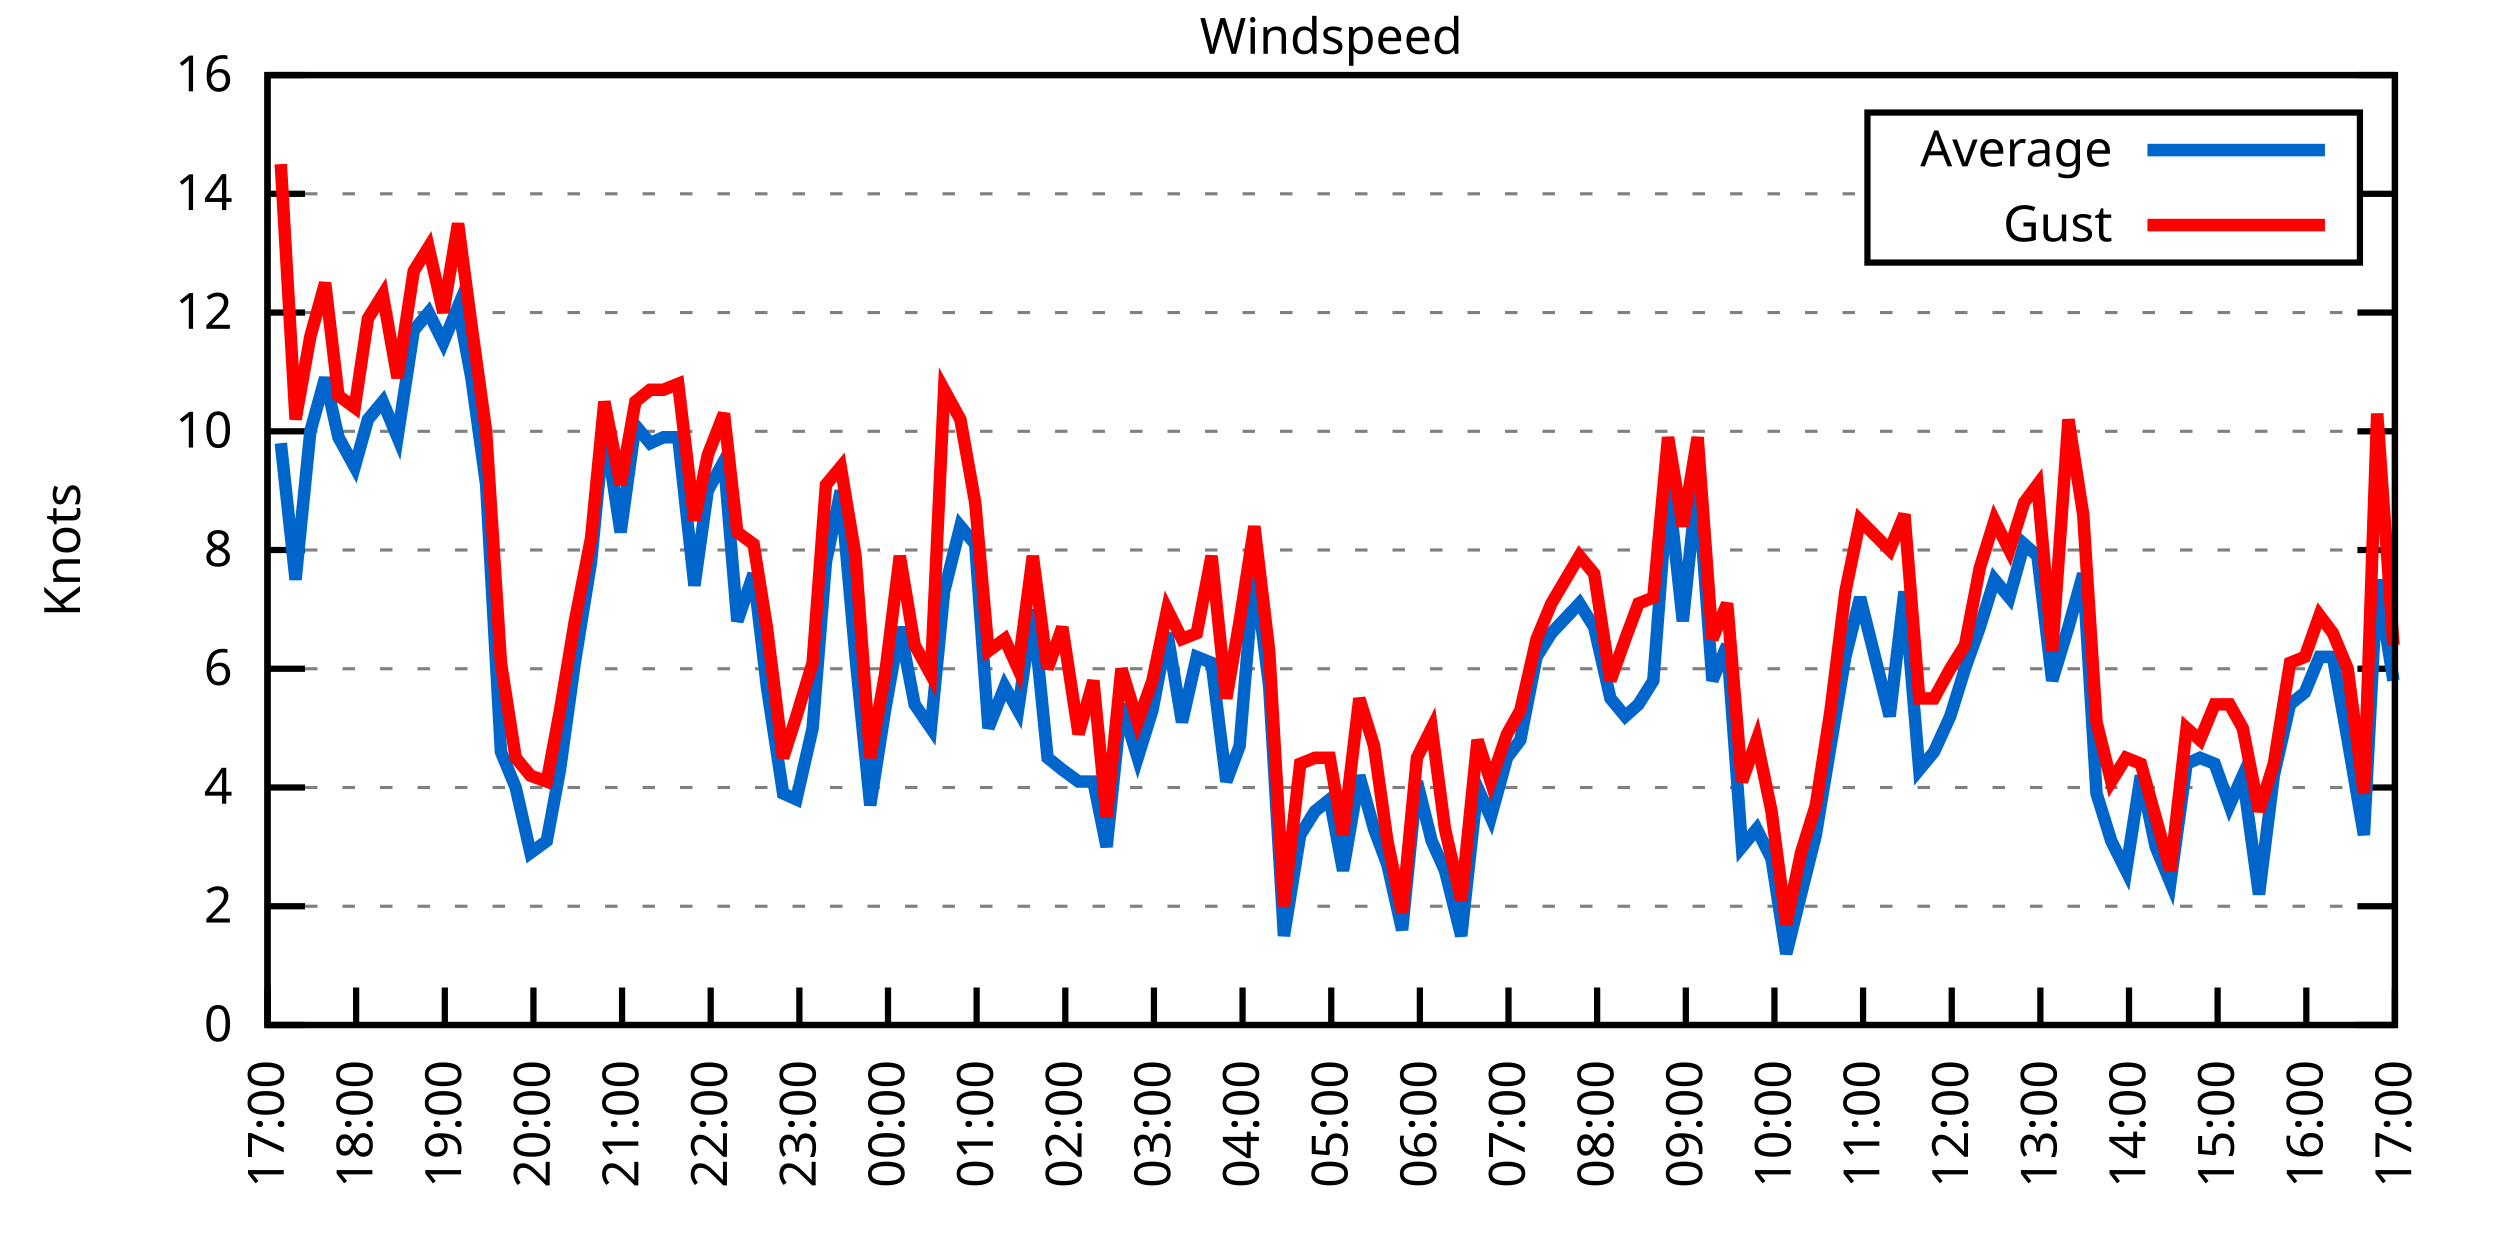
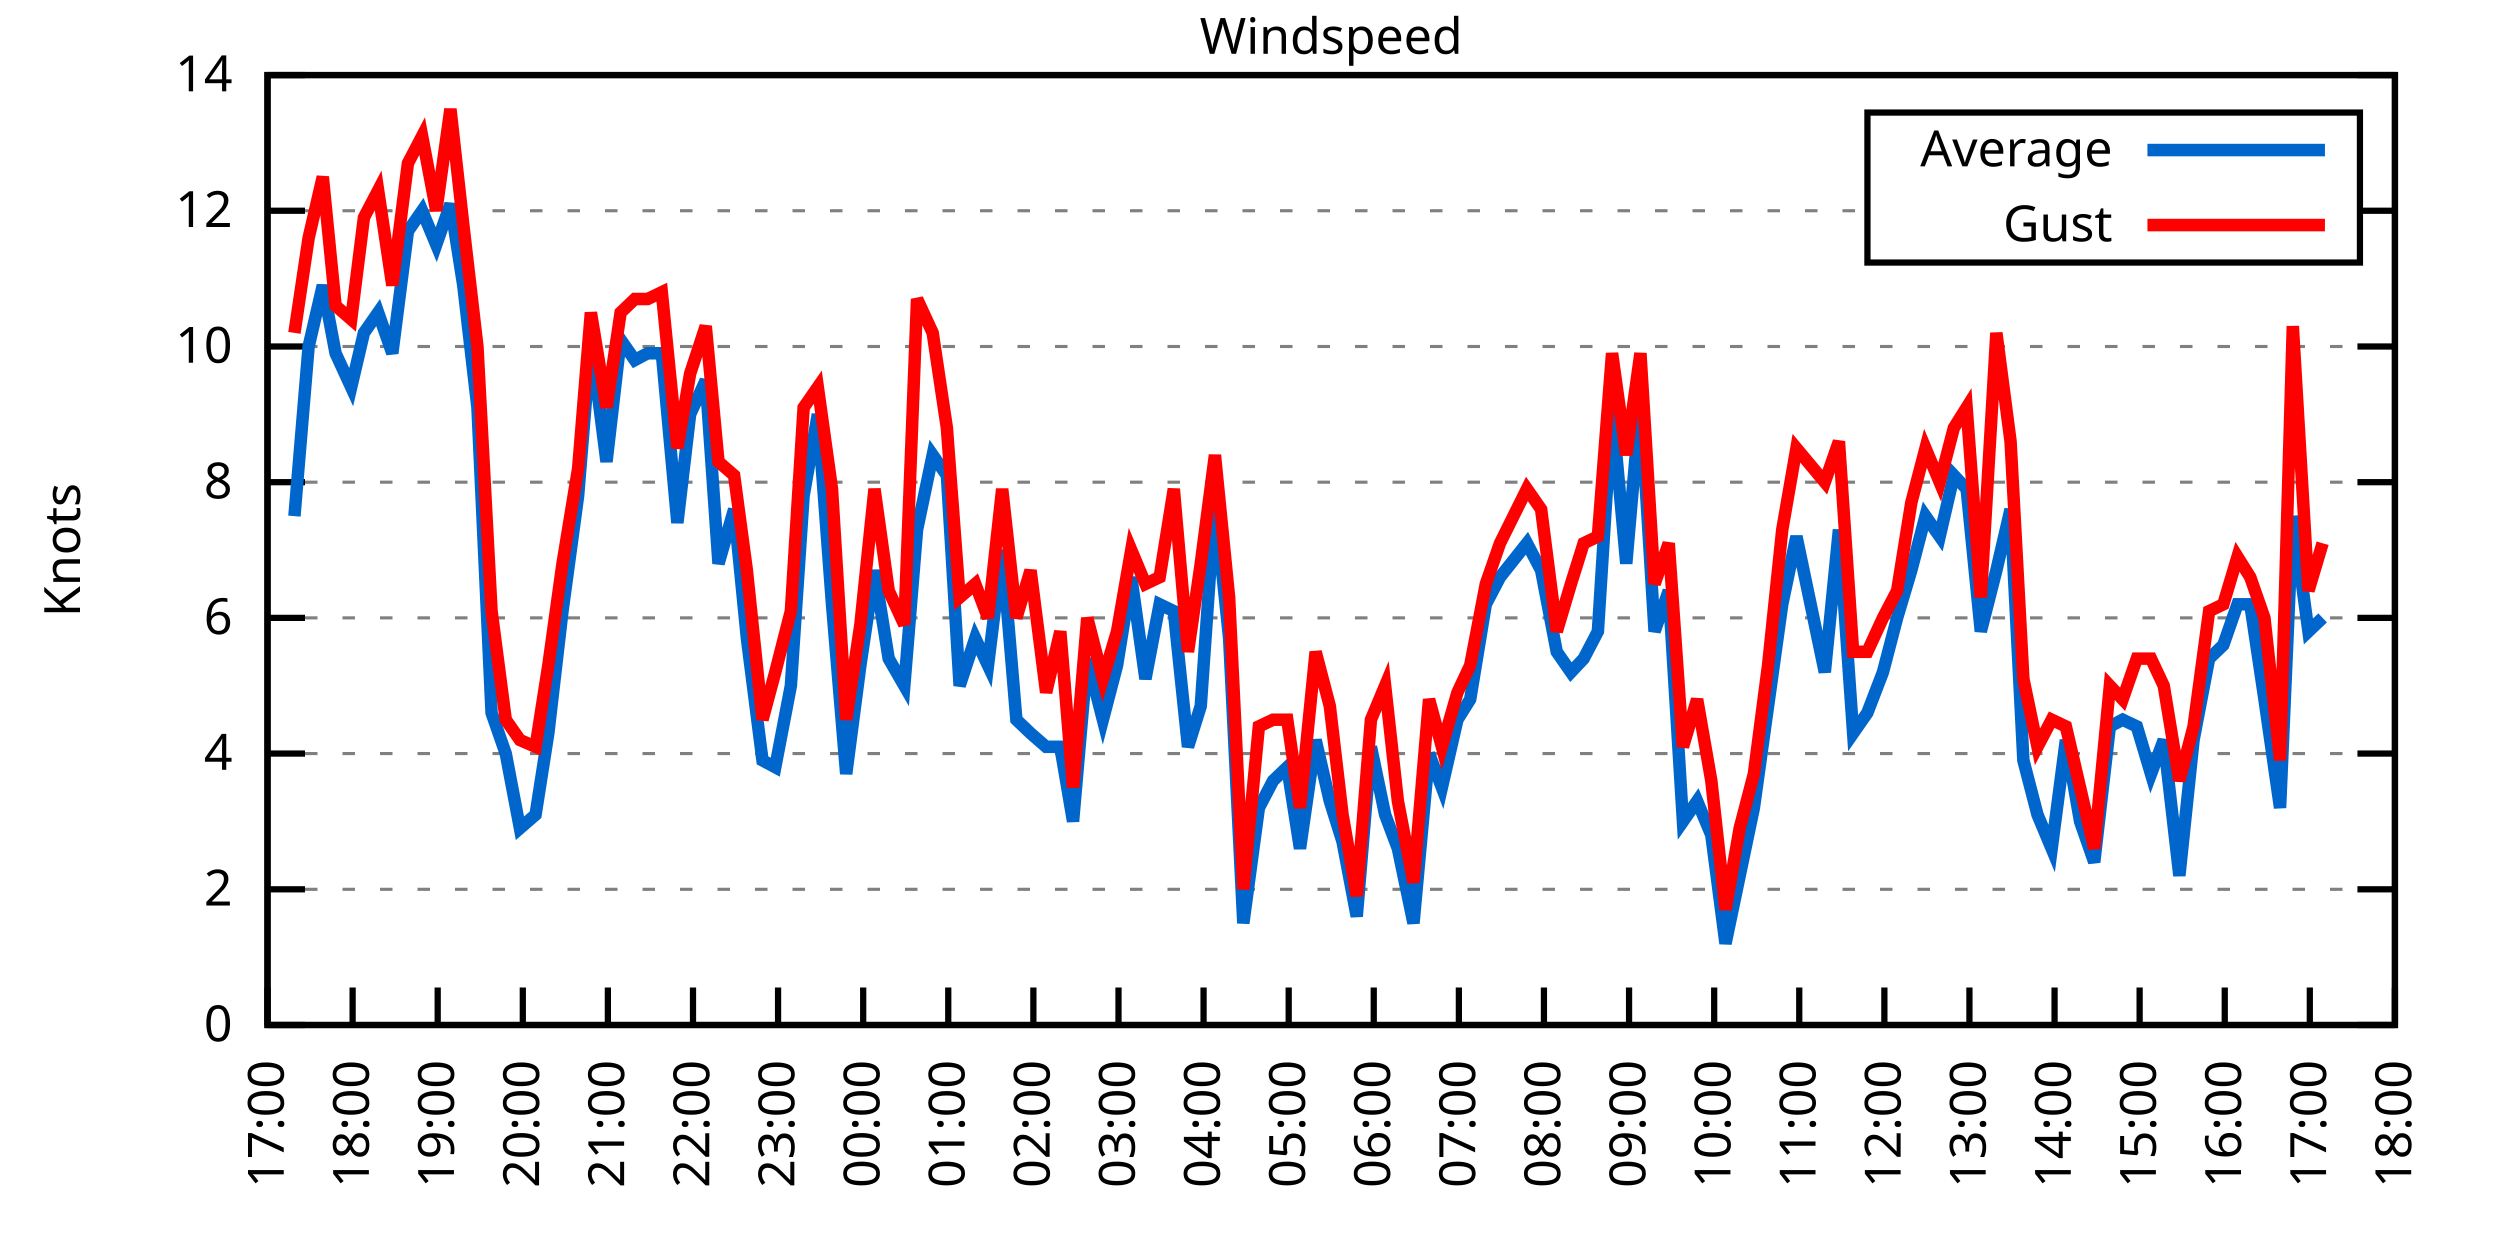
<svg xmlns="http://www.w3.org/2000/svg" xmlns:xlink="http://www.w3.org/1999/xlink" width="400" height="200" viewBox="0 0 400 200">
  <g id="gnuplot_canvas">
    <rect x="0" y="0" width="400" height="200" fill="none" />
    <defs>
      <circle id="gpDot" r="0.5" stroke-width="0.5" stroke="currentColor" />
      <path id="gpPt0" stroke-width="0.333" stroke="currentColor" d="M-1,0 h2 M0,-1 v2" />
      <path id="gpPt1" stroke-width="0.333" stroke="currentColor" d="M-1,-1 L1,1 M1,-1 L-1,1" />
      <path id="gpPt2" stroke-width="0.333" stroke="currentColor" d="M-1,0 L1,0 M0,-1 L0,1 M-1,-1 L1,1 M-1,1 L1,-1" />
      <rect id="gpPt3" stroke-width="0.333" stroke="currentColor" x="-1" y="-1" width="2" height="2" />
      <rect id="gpPt4" stroke-width="0.333" stroke="currentColor" fill="currentColor" x="-1" y="-1" width="2" height="2" />
      <circle id="gpPt5" stroke-width="0.333" stroke="currentColor" cx="0" cy="0" r="1" />
      <use xlink:href="#gpPt5" id="gpPt6" fill="currentColor" stroke="none" />
      <path id="gpPt7" stroke-width="0.333" stroke="currentColor" d="M0,-1.33 L-1.33,0.67 L1.33,0.67 z" />
      <use xlink:href="#gpPt7" id="gpPt8" fill="currentColor" stroke="none" />
      <use xlink:href="#gpPt7" id="gpPt9" stroke="currentColor" transform="rotate(180)" />
      <use xlink:href="#gpPt9" id="gpPt10" fill="currentColor" stroke="none" />
      <use xlink:href="#gpPt3" id="gpPt11" stroke="currentColor" transform="rotate(45)" />
      <use xlink:href="#gpPt11" id="gpPt12" fill="currentColor" stroke="none" />
      <path id="gpPt13" stroke-width="0.333" stroke="currentColor" d="M0,1.330 L1.265,0.411 L0.782,-1.067 L-0.782,-1.076 L-1.265,0.411 z" />
      <use xlink:href="#gpPt13" id="gpPt14" fill="currentColor" stroke="none" />
      <filter id="textbox" filterUnits="objectBoundingBox" x="0" y="0" height="1" width="1">
        <feFlood flood-color="white" flood-opacity="1" result="bgnd" />
        <feComposite in="SourceGraphic" in2="bgnd" operator="atop" />
      </filter>
      <filter id="greybox" filterUnits="objectBoundingBox" x="0" y="0" height="1" width="1">
        <feFlood flood-color="lightgrey" flood-opacity="1" result="grey" />
        <feComposite in="SourceGraphic" in2="grey" operator="atop" />
      </filter>
    </defs>
    <g fill="none" color="white" stroke="currentColor" stroke-width="1.00" stroke-linecap="butt" stroke-linejoin="miter">
</g>
    <g fill="none" color="black" stroke="currentColor" stroke-width="1.00" stroke-linecap="butt" stroke-linejoin="miter">
      <g stroke="none" shape-rendering="crispEdges">
        <polygon fill="rgb(255, 255, 255)" points="42.80,164.00 383.18,164.00 383.18,12.02 42.80,12.02 " />
      </g>
    </g>
    <g fill="none" color="black" stroke="currentColor" stroke-width="1.00" stroke-linecap="butt" stroke-linejoin="miter">
</g>
    <g fill="none" color="black" stroke="black" stroke-width="0.50" stroke-linecap="butt" stroke-linejoin="miter">
</g>
    <g fill="none" color="gray" stroke="currentColor" stroke-width="0.50" stroke-linecap="butt" stroke-linejoin="miter">
      <path stroke="gray" stroke-dasharray="2,4" class="gridline" d="M42.80,164.00 L383.19,164.00  " />
    </g>
    <g fill="none" color="gray" stroke="gray" stroke-width="1.00" stroke-linecap="butt" stroke-linejoin="miter">
</g>
    <g fill="none" color="black" stroke="currentColor" stroke-width="1.00" stroke-linecap="butt" stroke-linejoin="miter">
      <path stroke="black" d="M42.80,164.00 L48.80,164.00 M383.19,164.00 L377.19,164.00  " />
      <g transform="translate(37.20,166.60)" stroke="none" fill="black" font-family="Sans" font-size="8.00" text-anchor="end">
        <text>
          <tspan font-family="Sans"> 0</tspan>
        </text>
      </g>
    </g>
    <g fill="none" color="black" stroke="currentColor" stroke-width="1.00" stroke-linecap="butt" stroke-linejoin="miter">
</g>
    <g fill="none" color="black" stroke="black" stroke-width="0.50" stroke-linecap="butt" stroke-linejoin="miter">
</g>
    <g fill="none" color="gray" stroke="currentColor" stroke-width="0.50" stroke-linecap="butt" stroke-linejoin="miter">
-       <path stroke="gray" stroke-dasharray="2,4" class="gridline" d="M42.80,145.00 L383.19,145.00  " />
-     </g>
-     <g fill="none" color="gray" stroke="gray" stroke-width="1.00" stroke-linecap="butt" stroke-linejoin="miter">
- </g>
-     <g fill="none" color="black" stroke="currentColor" stroke-width="1.00" stroke-linecap="butt" stroke-linejoin="miter">
-       <path stroke="black" d="M42.80,145.00 L48.80,145.00 M383.19,145.00 L377.19,145.00  " />
-       <g transform="translate(37.20,147.60)" stroke="none" fill="black" font-family="Sans" font-size="8.00" text-anchor="end">
+       <path stroke="gray" stroke-dasharray="2,4" class="gridline" d="M42.80,142.29 L383.19,142.29  " />
+     </g>
+     <g fill="none" color="gray" stroke="gray" stroke-width="1.00" stroke-linecap="butt" stroke-linejoin="miter">
+ </g>
+     <g fill="none" color="black" stroke="currentColor" stroke-width="1.00" stroke-linecap="butt" stroke-linejoin="miter">
+       <path stroke="black" d="M42.80,142.29 L48.80,142.29 M383.19,142.29 L377.19,142.29  " />
+       <g transform="translate(37.20,144.89)" stroke="none" fill="black" font-family="Sans" font-size="8.00" text-anchor="end">
        <text>
          <tspan font-family="Sans"> 2</tspan>
        </text>
      </g>
    </g>
    <g fill="none" color="black" stroke="currentColor" stroke-width="1.00" stroke-linecap="butt" stroke-linejoin="miter">
</g>
    <g fill="none" color="black" stroke="black" stroke-width="0.50" stroke-linecap="butt" stroke-linejoin="miter">
</g>
    <g fill="none" color="gray" stroke="currentColor" stroke-width="0.50" stroke-linecap="butt" stroke-linejoin="miter">
-       <path stroke="gray" stroke-dasharray="2,4" class="gridline" d="M42.80,126.00 L383.19,126.00  " />
-     </g>
-     <g fill="none" color="gray" stroke="gray" stroke-width="1.00" stroke-linecap="butt" stroke-linejoin="miter">
- </g>
-     <g fill="none" color="black" stroke="currentColor" stroke-width="1.00" stroke-linecap="butt" stroke-linejoin="miter">
-       <path stroke="black" d="M42.80,126.00 L48.80,126.00 M383.19,126.00 L377.19,126.00  " />
-       <g transform="translate(37.20,128.60)" stroke="none" fill="black" font-family="Sans" font-size="8.00" text-anchor="end">
+       <path stroke="gray" stroke-dasharray="2,4" class="gridline" d="M42.80,120.57 L383.19,120.57  " />
+     </g>
+     <g fill="none" color="gray" stroke="gray" stroke-width="1.00" stroke-linecap="butt" stroke-linejoin="miter">
+ </g>
+     <g fill="none" color="black" stroke="currentColor" stroke-width="1.00" stroke-linecap="butt" stroke-linejoin="miter">
+       <path stroke="black" d="M42.80,120.57 L48.80,120.57 M383.19,120.57 L377.19,120.57  " />
+       <g transform="translate(37.20,123.17)" stroke="none" fill="black" font-family="Sans" font-size="8.00" text-anchor="end">
        <text>
          <tspan font-family="Sans"> 4</tspan>
        </text>
      </g>
    </g>
    <g fill="none" color="black" stroke="currentColor" stroke-width="1.00" stroke-linecap="butt" stroke-linejoin="miter">
</g>
    <g fill="none" color="black" stroke="black" stroke-width="0.50" stroke-linecap="butt" stroke-linejoin="miter">
</g>
    <g fill="none" color="gray" stroke="currentColor" stroke-width="0.50" stroke-linecap="butt" stroke-linejoin="miter">
-       <path stroke="gray" stroke-dasharray="2,4" class="gridline" d="M42.80,107.00 L383.19,107.00  " />
-     </g>
-     <g fill="none" color="gray" stroke="gray" stroke-width="1.00" stroke-linecap="butt" stroke-linejoin="miter">
- </g>
-     <g fill="none" color="black" stroke="currentColor" stroke-width="1.00" stroke-linecap="butt" stroke-linejoin="miter">
-       <path stroke="black" d="M42.80,107.00 L48.80,107.00 M383.19,107.00 L377.19,107.00  " />
-       <g transform="translate(37.20,109.60)" stroke="none" fill="black" font-family="Sans" font-size="8.00" text-anchor="end">
+       <path stroke="gray" stroke-dasharray="2,4" class="gridline" d="M42.80,98.86 L383.19,98.86  " />
+     </g>
+     <g fill="none" color="gray" stroke="gray" stroke-width="1.00" stroke-linecap="butt" stroke-linejoin="miter">
+ </g>
+     <g fill="none" color="black" stroke="currentColor" stroke-width="1.00" stroke-linecap="butt" stroke-linejoin="miter">
+       <path stroke="black" d="M42.80,98.86 L48.80,98.86 M383.19,98.86 L377.19,98.86  " />
+       <g transform="translate(37.20,101.46)" stroke="none" fill="black" font-family="Sans" font-size="8.00" text-anchor="end">
        <text>
          <tspan font-family="Sans"> 6</tspan>
        </text>
      </g>
    </g>
    <g fill="none" color="black" stroke="currentColor" stroke-width="1.00" stroke-linecap="butt" stroke-linejoin="miter">
</g>
    <g fill="none" color="black" stroke="black" stroke-width="0.50" stroke-linecap="butt" stroke-linejoin="miter">
</g>
    <g fill="none" color="gray" stroke="currentColor" stroke-width="0.50" stroke-linecap="butt" stroke-linejoin="miter">
-       <path stroke="gray" stroke-dasharray="2,4" class="gridline" d="M42.80,88.00 L383.19,88.00  " />
-     </g>
-     <g fill="none" color="gray" stroke="gray" stroke-width="1.00" stroke-linecap="butt" stroke-linejoin="miter">
- </g>
-     <g fill="none" color="black" stroke="currentColor" stroke-width="1.00" stroke-linecap="butt" stroke-linejoin="miter">
-       <path stroke="black" d="M42.80,88.00 L48.80,88.00 M383.19,88.00 L377.19,88.00  " />
-       <g transform="translate(37.20,90.60)" stroke="none" fill="black" font-family="Sans" font-size="8.00" text-anchor="end">
+       <path stroke="gray" stroke-dasharray="2,4" class="gridline" d="M42.80,77.15 L383.19,77.15  " />
+     </g>
+     <g fill="none" color="gray" stroke="gray" stroke-width="1.00" stroke-linecap="butt" stroke-linejoin="miter">
+ </g>
+     <g fill="none" color="black" stroke="currentColor" stroke-width="1.00" stroke-linecap="butt" stroke-linejoin="miter">
+       <path stroke="black" d="M42.80,77.15 L48.80,77.15 M383.19,77.15 L377.19,77.15  " />
+       <g transform="translate(37.20,79.75)" stroke="none" fill="black" font-family="Sans" font-size="8.00" text-anchor="end">
        <text>
          <tspan font-family="Sans"> 8</tspan>
        </text>
      </g>
    </g>
    <g fill="none" color="black" stroke="currentColor" stroke-width="1.00" stroke-linecap="butt" stroke-linejoin="miter">
</g>
    <g fill="none" color="black" stroke="black" stroke-width="0.50" stroke-linecap="butt" stroke-linejoin="miter">
</g>
    <g fill="none" color="gray" stroke="currentColor" stroke-width="0.50" stroke-linecap="butt" stroke-linejoin="miter">
-       <path stroke="gray" stroke-dasharray="2,4" class="gridline" d="M42.80,69.01 L383.19,69.01  " />
-     </g>
-     <g fill="none" color="gray" stroke="gray" stroke-width="1.00" stroke-linecap="butt" stroke-linejoin="miter">
- </g>
-     <g fill="none" color="black" stroke="currentColor" stroke-width="1.00" stroke-linecap="butt" stroke-linejoin="miter">
-       <path stroke="black" d="M42.80,69.01 L48.80,69.01 M383.19,69.01 L377.19,69.01  " />
-       <g transform="translate(37.20,71.61)" stroke="none" fill="black" font-family="Sans" font-size="8.00" text-anchor="end">
+       <path stroke="gray" stroke-dasharray="2,4" class="gridline" d="M42.80,55.44 L383.19,55.44  " />
+     </g>
+     <g fill="none" color="gray" stroke="gray" stroke-width="1.00" stroke-linecap="butt" stroke-linejoin="miter">
+ </g>
+     <g fill="none" color="black" stroke="currentColor" stroke-width="1.00" stroke-linecap="butt" stroke-linejoin="miter">
+       <path stroke="black" d="M42.80,55.44 L48.80,55.44 M383.19,55.44 L377.19,55.44  " />
+       <g transform="translate(37.20,58.04)" stroke="none" fill="black" font-family="Sans" font-size="8.00" text-anchor="end">
        <text>
          <tspan font-family="Sans"> 10</tspan>
        </text>
      </g>
    </g>
    <g fill="none" color="black" stroke="currentColor" stroke-width="1.00" stroke-linecap="butt" stroke-linejoin="miter">
</g>
    <g fill="none" color="black" stroke="black" stroke-width="0.50" stroke-linecap="butt" stroke-linejoin="miter">
</g>
    <g fill="none" color="gray" stroke="currentColor" stroke-width="0.50" stroke-linecap="butt" stroke-linejoin="miter">
-       <path stroke="gray" stroke-dasharray="2,4" class="gridline" d="M42.80,50.01 L383.19,50.01  " />
-     </g>
-     <g fill="none" color="gray" stroke="gray" stroke-width="1.00" stroke-linecap="butt" stroke-linejoin="miter">
- </g>
-     <g fill="none" color="black" stroke="currentColor" stroke-width="1.00" stroke-linecap="butt" stroke-linejoin="miter">
-       <path stroke="black" d="M42.80,50.01 L48.80,50.01 M383.19,50.01 L377.19,50.01  " />
-       <g transform="translate(37.20,52.61)" stroke="none" fill="black" font-family="Sans" font-size="8.00" text-anchor="end">
+       <path stroke="gray" stroke-dasharray="2,4" class="gridline" d="M42.80,33.72 L298.79,33.72 M377.59,33.72 L383.19,33.72  " />
+     </g>
+     <g fill="none" color="gray" stroke="gray" stroke-width="1.00" stroke-linecap="butt" stroke-linejoin="miter">
+ </g>
+     <g fill="none" color="black" stroke="currentColor" stroke-width="1.00" stroke-linecap="butt" stroke-linejoin="miter">
+       <path stroke="black" d="M42.80,33.72 L48.80,33.72 M383.19,33.72 L377.19,33.72  " />
+       <g transform="translate(37.20,36.32)" stroke="none" fill="black" font-family="Sans" font-size="8.00" text-anchor="end">
        <text>
          <tspan font-family="Sans"> 12</tspan>
-         </text>
-       </g>
-     </g>
-     <g fill="none" color="black" stroke="currentColor" stroke-width="1.00" stroke-linecap="butt" stroke-linejoin="miter">
- </g>
-     <g fill="none" color="black" stroke="black" stroke-width="0.50" stroke-linecap="butt" stroke-linejoin="miter">
- </g>
-     <g fill="none" color="gray" stroke="currentColor" stroke-width="0.50" stroke-linecap="butt" stroke-linejoin="miter">
-       <path stroke="gray" stroke-dasharray="2,4" class="gridline" d="M42.80,31.01 L298.79,31.01 M377.59,31.01 L383.19,31.01  " />
-     </g>
-     <g fill="none" color="gray" stroke="gray" stroke-width="1.00" stroke-linecap="butt" stroke-linejoin="miter">
- </g>
-     <g fill="none" color="black" stroke="currentColor" stroke-width="1.00" stroke-linecap="butt" stroke-linejoin="miter">
-       <path stroke="black" d="M42.80,31.01 L48.80,31.01 M383.19,31.01 L377.19,31.01  " />
-       <g transform="translate(37.20,33.61)" stroke="none" fill="black" font-family="Sans" font-size="8.00" text-anchor="end">
-         <text>
-           <tspan font-family="Sans"> 14</tspan>
        </text>
      </g>
    </g>
    <g fill="none" color="black" stroke="currentColor" stroke-width="1.00" stroke-linecap="butt" stroke-linejoin="miter">
</g>
    <g fill="none" color="black" stroke="black" stroke-width="0.50" stroke-linecap="butt" stroke-linejoin="miter">
</g>
    <g fill="none" color="gray" stroke="currentColor" stroke-width="0.50" stroke-linecap="butt" stroke-linejoin="miter">
      <path stroke="gray" stroke-dasharray="2,4" class="gridline" d="M42.80,12.01 L383.19,12.01  " />
    </g>
    <g fill="none" color="gray" stroke="gray" stroke-width="1.00" stroke-linecap="butt" stroke-linejoin="miter">
</g>
    <g fill="none" color="black" stroke="currentColor" stroke-width="1.00" stroke-linecap="butt" stroke-linejoin="miter">
      <path stroke="black" d="M42.80,12.01 L48.80,12.01 M383.19,12.01 L377.19,12.01  " />
      <g transform="translate(37.20,14.61)" stroke="none" fill="black" font-family="Sans" font-size="8.00" text-anchor="end">
        <text>
-           <tspan font-family="Sans"> 16</tspan>
+           <tspan font-family="Sans"> 14</tspan>
        </text>
      </g>
    </g>
    <g fill="none" color="black" stroke="currentColor" stroke-width="1.00" stroke-linecap="butt" stroke-linejoin="miter">
      <path stroke="black" d="M42.80,164.00 L42.80,158.00  " />
      <g transform="translate(45.40,169.60) rotate(270.00)" stroke="none" fill="black" font-family="Sans" font-size="8.00" text-anchor="end">
        <text>
          <tspan font-family="Sans">17:00</tspan>
        </text>
      </g>
    </g>
    <g fill="none" color="black" stroke="currentColor" stroke-width="1.00" stroke-linecap="butt" stroke-linejoin="miter">
-       <path stroke="black" d="M56.98,164.00 L56.98,158.00  " />
-       <g transform="translate(59.58,169.60) rotate(270.00)" stroke="none" fill="black" font-family="Sans" font-size="8.00" text-anchor="end">
+       <path stroke="black" d="M56.42,164.00 L56.42,158.00  " />
+       <g transform="translate(59.02,169.60) rotate(270.00)" stroke="none" fill="black" font-family="Sans" font-size="8.00" text-anchor="end">
        <text>
          <tspan font-family="Sans">18:00</tspan>
        </text>
      </g>
    </g>
    <g fill="none" color="black" stroke="currentColor" stroke-width="1.00" stroke-linecap="butt" stroke-linejoin="miter">
-       <path stroke="black" d="M71.17,164.00 L71.17,158.00  " />
-       <g transform="translate(73.77,169.60) rotate(270.00)" stroke="none" fill="black" font-family="Sans" font-size="8.00" text-anchor="end">
+       <path stroke="black" d="M70.03,164.00 L70.03,158.00  " />
+       <g transform="translate(72.63,169.60) rotate(270.00)" stroke="none" fill="black" font-family="Sans" font-size="8.00" text-anchor="end">
        <text>
          <tspan font-family="Sans">19:00</tspan>
        </text>
      </g>
    </g>
    <g fill="none" color="black" stroke="currentColor" stroke-width="1.00" stroke-linecap="butt" stroke-linejoin="miter">
-       <path stroke="black" d="M85.35,164.00 L85.35,158.00  " />
-       <g transform="translate(87.95,169.60) rotate(270.00)" stroke="none" fill="black" font-family="Sans" font-size="8.00" text-anchor="end">
+       <path stroke="black" d="M83.65,164.00 L83.65,158.00  " />
+       <g transform="translate(86.25,169.60) rotate(270.00)" stroke="none" fill="black" font-family="Sans" font-size="8.00" text-anchor="end">
        <text>
          <tspan font-family="Sans">20:00</tspan>
        </text>
      </g>
    </g>
    <g fill="none" color="black" stroke="currentColor" stroke-width="1.00" stroke-linecap="butt" stroke-linejoin="miter">
-       <path stroke="black" d="M99.53,164.00 L99.53,158.00  " />
-       <g transform="translate(102.13,169.60) rotate(270.00)" stroke="none" fill="black" font-family="Sans" font-size="8.00" text-anchor="end">
+       <path stroke="black" d="M97.26,164.00 L97.26,158.00  " />
+       <g transform="translate(99.86,169.60) rotate(270.00)" stroke="none" fill="black" font-family="Sans" font-size="8.00" text-anchor="end">
        <text>
          <tspan font-family="Sans">21:00</tspan>
        </text>
      </g>
    </g>
    <g fill="none" color="black" stroke="currentColor" stroke-width="1.00" stroke-linecap="butt" stroke-linejoin="miter">
-       <path stroke="black" d="M113.71,164.00 L113.71,158.00  " />
-       <g transform="translate(116.31,169.60) rotate(270.00)" stroke="none" fill="black" font-family="Sans" font-size="8.00" text-anchor="end">
+       <path stroke="black" d="M110.88,164.00 L110.88,158.00  " />
+       <g transform="translate(113.48,169.60) rotate(270.00)" stroke="none" fill="black" font-family="Sans" font-size="8.00" text-anchor="end">
        <text>
          <tspan font-family="Sans">22:00</tspan>
        </text>
      </g>
    </g>
    <g fill="none" color="black" stroke="currentColor" stroke-width="1.00" stroke-linecap="butt" stroke-linejoin="miter">
-       <path stroke="black" d="M127.90,164.00 L127.90,158.00  " />
-       <g transform="translate(130.50,169.60) rotate(270.00)" stroke="none" fill="black" font-family="Sans" font-size="8.00" text-anchor="end">
+       <path stroke="black" d="M124.49,164.00 L124.49,158.00  " />
+       <g transform="translate(127.09,169.60) rotate(270.00)" stroke="none" fill="black" font-family="Sans" font-size="8.00" text-anchor="end">
        <text>
          <tspan font-family="Sans">23:00</tspan>
        </text>
      </g>
    </g>
    <g fill="none" color="black" stroke="currentColor" stroke-width="1.00" stroke-linecap="butt" stroke-linejoin="miter">
-       <path stroke="black" d="M142.08,164.00 L142.08,158.00  " />
-       <g transform="translate(144.68,169.60) rotate(270.00)" stroke="none" fill="black" font-family="Sans" font-size="8.00" text-anchor="end">
+       <path stroke="black" d="M138.11,164.00 L138.11,158.00  " />
+       <g transform="translate(140.71,169.60) rotate(270.00)" stroke="none" fill="black" font-family="Sans" font-size="8.00" text-anchor="end">
        <text>
          <tspan font-family="Sans">00:00</tspan>
        </text>
      </g>
    </g>
    <g fill="none" color="black" stroke="currentColor" stroke-width="1.00" stroke-linecap="butt" stroke-linejoin="miter">
-       <path stroke="black" d="M156.26,164.00 L156.26,158.00  " />
-       <g transform="translate(158.86,169.60) rotate(270.00)" stroke="none" fill="black" font-family="Sans" font-size="8.00" text-anchor="end">
+       <path stroke="black" d="M151.72,164.00 L151.72,158.00  " />
+       <g transform="translate(154.32,169.60) rotate(270.00)" stroke="none" fill="black" font-family="Sans" font-size="8.00" text-anchor="end">
        <text>
          <tspan font-family="Sans">01:00</tspan>
        </text>
      </g>
    </g>
    <g fill="none" color="black" stroke="currentColor" stroke-width="1.00" stroke-linecap="butt" stroke-linejoin="miter">
-       <path stroke="black" d="M170.45,164.00 L170.45,158.00  " />
-       <g transform="translate(173.05,169.60) rotate(270.00)" stroke="none" fill="black" font-family="Sans" font-size="8.00" text-anchor="end">
+       <path stroke="black" d="M165.34,164.00 L165.34,158.00  " />
+       <g transform="translate(167.94,169.60) rotate(270.00)" stroke="none" fill="black" font-family="Sans" font-size="8.00" text-anchor="end">
        <text>
          <tspan font-family="Sans">02:00</tspan>
        </text>
      </g>
    </g>
    <g fill="none" color="black" stroke="currentColor" stroke-width="1.00" stroke-linecap="butt" stroke-linejoin="miter">
-       <path stroke="black" d="M184.63,164.00 L184.63,158.00  " />
-       <g transform="translate(187.23,169.60) rotate(270.00)" stroke="none" fill="black" font-family="Sans" font-size="8.00" text-anchor="end">
+       <path stroke="black" d="M178.96,164.00 L178.96,158.00  " />
+       <g transform="translate(181.56,169.60) rotate(270.00)" stroke="none" fill="black" font-family="Sans" font-size="8.00" text-anchor="end">
        <text>
          <tspan font-family="Sans">03:00</tspan>
        </text>
      </g>
    </g>
    <g fill="none" color="black" stroke="currentColor" stroke-width="1.00" stroke-linecap="butt" stroke-linejoin="miter">
-       <path stroke="black" d="M198.81,164.00 L198.81,158.00  " />
-       <g transform="translate(201.41,169.60) rotate(270.00)" stroke="none" fill="black" font-family="Sans" font-size="8.00" text-anchor="end">
+       <path stroke="black" d="M192.57,164.00 L192.57,158.00  " />
+       <g transform="translate(195.17,169.60) rotate(270.00)" stroke="none" fill="black" font-family="Sans" font-size="8.00" text-anchor="end">
        <text>
          <tspan font-family="Sans">04:00</tspan>
        </text>
      </g>
    </g>
    <g fill="none" color="black" stroke="currentColor" stroke-width="1.00" stroke-linecap="butt" stroke-linejoin="miter">
-       <path stroke="black" d="M213.00,164.00 L213.00,158.00  " />
-       <g transform="translate(215.60,169.60) rotate(270.00)" stroke="none" fill="black" font-family="Sans" font-size="8.00" text-anchor="end">
+       <path stroke="black" d="M206.19,164.00 L206.19,158.00  " />
+       <g transform="translate(208.79,169.60) rotate(270.00)" stroke="none" fill="black" font-family="Sans" font-size="8.00" text-anchor="end">
        <text>
          <tspan font-family="Sans">05:00</tspan>
        </text>
      </g>
    </g>
    <g fill="none" color="black" stroke="currentColor" stroke-width="1.00" stroke-linecap="butt" stroke-linejoin="miter">
-       <path stroke="black" d="M227.18,164.00 L227.18,158.00  " />
-       <g transform="translate(229.78,169.60) rotate(270.00)" stroke="none" fill="black" font-family="Sans" font-size="8.00" text-anchor="end">
+       <path stroke="black" d="M219.80,164.00 L219.80,158.00  " />
+       <g transform="translate(222.40,169.60) rotate(270.00)" stroke="none" fill="black" font-family="Sans" font-size="8.00" text-anchor="end">
        <text>
          <tspan font-family="Sans">06:00</tspan>
        </text>
      </g>
    </g>
    <g fill="none" color="black" stroke="currentColor" stroke-width="1.00" stroke-linecap="butt" stroke-linejoin="miter">
-       <path stroke="black" d="M241.36,164.00 L241.36,158.00  " />
-       <g transform="translate(243.96,169.60) rotate(270.00)" stroke="none" fill="black" font-family="Sans" font-size="8.00" text-anchor="end">
+       <path stroke="black" d="M233.42,164.00 L233.42,158.00  " />
+       <g transform="translate(236.02,169.60) rotate(270.00)" stroke="none" fill="black" font-family="Sans" font-size="8.00" text-anchor="end">
        <text>
          <tspan font-family="Sans">07:00</tspan>
        </text>
      </g>
    </g>
    <g fill="none" color="black" stroke="currentColor" stroke-width="1.00" stroke-linecap="butt" stroke-linejoin="miter">
-       <path stroke="black" d="M255.54,164.00 L255.54,158.00  " />
-       <g transform="translate(258.14,169.60) rotate(270.00)" stroke="none" fill="black" font-family="Sans" font-size="8.00" text-anchor="end">
+       <path stroke="black" d="M247.03,164.00 L247.03,158.00  " />
+       <g transform="translate(249.63,169.60) rotate(270.00)" stroke="none" fill="black" font-family="Sans" font-size="8.00" text-anchor="end">
        <text>
          <tspan font-family="Sans">08:00</tspan>
        </text>
      </g>
    </g>
    <g fill="none" color="black" stroke="currentColor" stroke-width="1.00" stroke-linecap="butt" stroke-linejoin="miter">
-       <path stroke="black" d="M269.73,164.00 L269.73,158.00  " />
-       <g transform="translate(272.33,169.60) rotate(270.00)" stroke="none" fill="black" font-family="Sans" font-size="8.00" text-anchor="end">
+       <path stroke="black" d="M260.65,164.00 L260.65,158.00  " />
+       <g transform="translate(263.25,169.60) rotate(270.00)" stroke="none" fill="black" font-family="Sans" font-size="8.00" text-anchor="end">
        <text>
          <tspan font-family="Sans">09:00</tspan>
        </text>
      </g>
    </g>
    <g fill="none" color="black" stroke="currentColor" stroke-width="1.00" stroke-linecap="butt" stroke-linejoin="miter">
-       <path stroke="black" d="M283.91,164.00 L283.91,158.00  " />
-       <g transform="translate(286.51,169.60) rotate(270.00)" stroke="none" fill="black" font-family="Sans" font-size="8.00" text-anchor="end">
+       <path stroke="black" d="M274.27,164.00 L274.27,158.00  " />
+       <g transform="translate(276.87,169.60) rotate(270.00)" stroke="none" fill="black" font-family="Sans" font-size="8.00" text-anchor="end">
        <text>
          <tspan font-family="Sans">10:00</tspan>
        </text>
      </g>
    </g>
    <g fill="none" color="black" stroke="currentColor" stroke-width="1.00" stroke-linecap="butt" stroke-linejoin="miter">
-       <path stroke="black" d="M298.09,164.00 L298.09,158.00  " />
-       <g transform="translate(300.69,169.60) rotate(270.00)" stroke="none" fill="black" font-family="Sans" font-size="8.00" text-anchor="end">
+       <path stroke="black" d="M287.88,164.00 L287.88,158.00  " />
+       <g transform="translate(290.48,169.60) rotate(270.00)" stroke="none" fill="black" font-family="Sans" font-size="8.00" text-anchor="end">
        <text>
          <tspan font-family="Sans">11:00</tspan>
        </text>
      </g>
    </g>
    <g fill="none" color="black" stroke="currentColor" stroke-width="1.00" stroke-linecap="butt" stroke-linejoin="miter">
-       <path stroke="black" d="M312.28,164.00 L312.28,158.00  " />
-       <g transform="translate(314.88,169.60) rotate(270.00)" stroke="none" fill="black" font-family="Sans" font-size="8.00" text-anchor="end">
+       <path stroke="black" d="M301.50,164.00 L301.50,158.00  " />
+       <g transform="translate(304.10,169.60) rotate(270.00)" stroke="none" fill="black" font-family="Sans" font-size="8.00" text-anchor="end">
        <text>
          <tspan font-family="Sans">12:00</tspan>
        </text>
      </g>
    </g>
    <g fill="none" color="black" stroke="currentColor" stroke-width="1.00" stroke-linecap="butt" stroke-linejoin="miter">
-       <path stroke="black" d="M326.46,164.00 L326.46,158.00  " />
-       <g transform="translate(329.06,169.60) rotate(270.00)" stroke="none" fill="black" font-family="Sans" font-size="8.00" text-anchor="end">
+       <path stroke="black" d="M315.11,164.00 L315.11,158.00  " />
+       <g transform="translate(317.71,169.60) rotate(270.00)" stroke="none" fill="black" font-family="Sans" font-size="8.00" text-anchor="end">
        <text>
          <tspan font-family="Sans">13:00</tspan>
        </text>
      </g>
    </g>
    <g fill="none" color="black" stroke="currentColor" stroke-width="1.00" stroke-linecap="butt" stroke-linejoin="miter">
-       <path stroke="black" d="M340.64,164.00 L340.64,158.00  " />
-       <g transform="translate(343.24,169.60) rotate(270.00)" stroke="none" fill="black" font-family="Sans" font-size="8.00" text-anchor="end">
+       <path stroke="black" d="M328.73,164.00 L328.73,158.00  " />
+       <g transform="translate(331.33,169.60) rotate(270.00)" stroke="none" fill="black" font-family="Sans" font-size="8.00" text-anchor="end">
        <text>
          <tspan font-family="Sans">14:00</tspan>
        </text>
      </g>
    </g>
    <g fill="none" color="black" stroke="currentColor" stroke-width="1.00" stroke-linecap="butt" stroke-linejoin="miter">
-       <path stroke="black" d="M354.82,164.00 L354.82,158.00  " />
-       <g transform="translate(357.42,169.60) rotate(270.00)" stroke="none" fill="black" font-family="Sans" font-size="8.00" text-anchor="end">
+       <path stroke="black" d="M342.34,164.00 L342.34,158.00  " />
+       <g transform="translate(344.94,169.60) rotate(270.00)" stroke="none" fill="black" font-family="Sans" font-size="8.00" text-anchor="end">
        <text>
          <tspan font-family="Sans">15:00</tspan>
        </text>
      </g>
    </g>
    <g fill="none" color="black" stroke="currentColor" stroke-width="1.00" stroke-linecap="butt" stroke-linejoin="miter">
-       <path stroke="black" d="M369.01,164.00 L369.01,158.00  " />
-       <g transform="translate(371.61,169.60) rotate(270.00)" stroke="none" fill="black" font-family="Sans" font-size="8.00" text-anchor="end">
+       <path stroke="black" d="M355.96,164.00 L355.96,158.00  " />
+       <g transform="translate(358.56,169.60) rotate(270.00)" stroke="none" fill="black" font-family="Sans" font-size="8.00" text-anchor="end">
        <text>
          <tspan font-family="Sans">16:00</tspan>
+         </text>
+       </g>
+     </g>
+     <g fill="none" color="black" stroke="currentColor" stroke-width="1.00" stroke-linecap="butt" stroke-linejoin="miter">
+       <path stroke="black" d="M369.57,164.00 L369.57,158.00  " />
+       <g transform="translate(372.17,169.60) rotate(270.00)" stroke="none" fill="black" font-family="Sans" font-size="8.00" text-anchor="end">
+         <text>
+           <tspan font-family="Sans">17:00</tspan>
        </text>
      </g>
    </g>
    <g fill="none" color="black" stroke="currentColor" stroke-width="1.00" stroke-linecap="butt" stroke-linejoin="miter">
      <path stroke="black" d="M383.19,164.00 L383.19,158.00  " />
      <g transform="translate(385.79,169.60) rotate(270.00)" stroke="none" fill="black" font-family="Sans" font-size="8.00" text-anchor="end">
        <text>
-           <tspan font-family="Sans">17:00</tspan>
+           <tspan font-family="Sans">18:00</tspan>
        </text>
      </g>
    </g>
    <g fill="none" color="black" stroke="currentColor" stroke-width="1.00" stroke-linecap="butt" stroke-linejoin="miter">
</g>
    <g fill="none" color="black" stroke="currentColor" stroke-width="1.00" stroke-linecap="butt" stroke-linejoin="miter">
      <path stroke="black" d="M42.80,12.01 L42.80,164.00 L383.19,164.00 L383.19,12.01 L42.80,12.01 Z  " />
    </g>
    <g fill="none" color="black" stroke="currentColor" stroke-width="1.00" stroke-linecap="butt" stroke-linejoin="miter">
</g>
    <g fill="none" color="black" stroke="currentColor" stroke-width="1.00" stroke-linecap="butt" stroke-linejoin="miter">
      <path stroke="black" d="M298.79,42.01 L298.79,18.01 L377.59,18.01 L377.59,42.01 L298.79,42.01 Z  " />
    </g>
    <g id="Windspeed_plot_1">
      <g fill="none" color="white" stroke="black" stroke-width="2.00" stroke-linecap="butt" stroke-linejoin="miter">
</g>
      <g fill="none" color="black" stroke="currentColor" stroke-width="2.00" stroke-linecap="butt" stroke-linejoin="miter">
        <g transform="translate(337.99,26.61)" stroke="none" fill="black" font-family="Sans" font-size="8.00" text-anchor="end">
          <text>
            <tspan font-family="Sans">Average</tspan>
          </text>
        </g>
      </g>
      <g fill="none" color="black" stroke="currentColor" stroke-width="2.00" stroke-linecap="butt" stroke-linejoin="miter">
-         <path stroke="rgb(  0, 102, 204)" d="M343.59,24.01 L371.99,24.01 M44.93,70.91 L47.29,92.75 L49.66,69.01 L52.02,60.46 L54.15,69.96 L56.75,74.71   L58.87,67.11 L61.24,64.26 L63.60,69.96 L66.20,52.86 L68.57,50.01 L70.93,54.76 L73.29,49.06 L75.42,60.46   L77.78,77.56 L80.15,120.30 L82.51,126.00 L84.88,136.45 L87.48,134.55 L89.60,123.15 L91.97,106.05 L94.57,89.90   L96.70,68.06 L99.30,85.16 L101.66,68.06 L104.02,70.91 L106.15,69.96 L108.51,69.96 L111.11,93.70 L113.24,78.51   L115.84,73.76 L117.97,99.40 L120.57,91.80 L122.70,109.85 L125.30,126.95 L127.42,127.90 L130.02,116.50 L132.15,89.90   L134.52,78.51 L136.88,105.10 L139.24,128.85 L141.61,113.65 L143.97,100.35 L146.34,112.70 L148.94,116.50 L151.06,94.65   L153.66,84.21 L156.03,87.06 L158.15,116.50 L160.75,109.85 L162.88,113.65 L165.25,97.50 L167.61,121.25 L169.97,123.15   L172.57,125.05 L174.94,125.05 L177.06,135.50 L179.43,112.70 L182.03,121.25 L184.39,113.65 L186.76,101.30 L189.12,115.55   L191.48,105.10 L193.85,106.05 L196.21,125.05 L198.34,119.35 L200.70,90.85 L203.07,109.85 L205.43,149.75 L208.03,133.60   L210.39,129.80 L212.76,127.90 L214.89,139.30 L217.49,124.10 L219.85,132.65 L221.98,138.35 L224.34,148.80 L226.71,125.05   L229.07,134.55 L231.20,139.30 L233.80,149.75 L236.40,126.00 L238.52,130.75 L241.12,121.25 L243.25,118.40 L245.85,105.10   L248.22,101.30 L252.71,96.55 L255.07,100.35 L257.67,111.75 L260.04,114.60 L262.16,112.70 L264.53,108.90 L266.89,77.56   L269.25,99.40 L271.62,76.61 L273.98,108.90 L276.35,103.20 L278.71,135.50 L281.07,132.65 L283.44,137.40 L285.80,152.60   L288.16,143.10 L290.53,133.60 L292.89,119.35 L295.26,105.10 L297.62,95.60 L302.35,114.60 L304.71,94.65 L307.08,123.15   L309.44,120.30 L312.04,114.60 L314.40,107.00 L316.77,100.35 L319.13,92.75 L321.49,95.60 L323.86,87.06 L325.99,88.95   L328.35,108.90 L330.95,100.35 L333.31,91.80 L335.44,126.95 L337.80,134.55 L340.17,139.30 L342.53,124.10 L344.90,135.50   L347.26,141.20 L349.86,122.20 L351.99,121.25 L354.35,122.20 L356.72,128.85 L358.84,124.10 L361.44,143.10 L363.81,124.10   L366.41,112.70 L368.77,110.80 L371.13,105.10 L373.26,105.10 L375.63,118.40 L378.23,133.60 L380.35,92.75 L382.95,108.90    " />
+         <path stroke="rgb(  0, 102, 204)" d="M343.59,24.01 L371.99,24.01 M47.11,82.58 L49.38,55.44 L51.65,45.66 L53.69,56.52 L56.19,61.95 L58.23,53.26   L60.50,50.01 L62.77,56.52 L65.27,36.98 L67.54,33.72 L69.80,39.15 L72.07,32.64 L74.12,45.66 L76.39,65.21   L78.65,114.06 L80.92,120.57 L83.19,132.52 L85.69,130.35 L87.73,117.32 L90.00,97.78 L92.50,79.32 L94.54,54.35   L97.04,73.89 L99.30,54.35 L101.57,57.61 L103.62,56.52 L105.89,56.52 L108.38,83.66 L110.42,66.29 L112.92,60.86   L114.96,90.18 L117.46,81.49 L119.50,102.12 L122.00,121.66 L124.04,122.75 L126.54,109.72 L128.58,79.32 L130.85,66.29   L133.12,96.69 L135.39,123.83 L137.66,106.46 L139.92,91.26 L142.19,105.38 L144.69,109.72 L146.73,84.75 L149.23,72.81   L151.50,76.06 L153.54,109.72 L156.04,102.12 L158.08,106.46 L160.35,88.00 L162.62,115.15 L164.89,117.32 L167.38,119.49   L169.65,119.49 L171.69,131.43 L173.96,105.38 L176.46,115.15 L178.73,106.46 L181.00,92.35 L183.27,108.63 L185.54,96.69   L187.81,97.78 L190.08,119.49 L192.12,112.97 L194.39,80.41 L196.66,102.12 L198.93,147.72 L201.42,129.26 L203.69,124.92   L205.96,122.75 L208.00,135.77 L210.50,118.40 L212.77,128.17 L214.81,134.69 L217.08,146.63 L219.35,119.49 L221.62,130.35   L223.66,135.77 L226.16,147.72 L228.65,120.57 L230.70,126.00 L233.19,115.15 L235.23,111.89 L237.73,96.69 L240.00,92.35   L244.31,86.92 L246.58,91.26 L249.08,104.29 L251.35,107.55 L253.39,105.38 L255.66,101.03 L257.93,65.21 L260.20,90.18   L262.47,64.12 L264.73,101.03 L267.00,94.52 L269.27,131.43 L271.54,128.17 L273.81,133.60 L276.08,150.97 L278.35,140.12   L280.62,129.26 L282.89,112.97 L285.16,96.69 L287.43,85.83 L291.97,107.55 L294.23,84.75 L296.50,117.32 L298.77,114.06   L301.27,107.55 L303.54,98.86 L305.81,91.26 L308.08,82.58 L310.35,85.83 L312.62,76.06 L314.66,78.23 L316.93,101.03   L319.42,91.26 L321.69,81.49 L323.74,121.66 L326.00,130.35 L328.27,135.77 L330.54,118.40 L332.81,131.43 L335.08,137.94   L337.58,116.23 L339.62,115.15 L341.89,116.23 L344.16,123.83 L346.20,118.40 L348.70,140.12 L350.97,118.40 L353.46,105.38   L355.73,103.20 L358.00,96.69 L360.04,96.69 L362.31,111.89 L364.81,129.26 L366.85,82.58 L369.35,101.03 L371.62,98.86    " />
      </g>
    </g>
    <g id="Windspeed_plot_2">
      <g fill="none" color="black" stroke="currentColor" stroke-width="2.00" stroke-linecap="butt" stroke-linejoin="miter">
        <g transform="translate(337.99,38.61)" stroke="none" fill="black" font-family="Sans" font-size="8.00" text-anchor="end">
          <text>
            <tspan font-family="Sans">Gust</tspan>
          </text>
        </g>
      </g>
      <g fill="none" color="black" stroke="currentColor" stroke-width="2.00" stroke-linecap="butt" stroke-linejoin="miter">
-         <path stroke="rgb(255,   0,   0)" d="M343.59,36.01 L371.99,36.01 M44.93,26.26 L47.29,67.11 L49.66,53.81 L52.02,45.26 L54.15,63.31 L56.75,65.21   L58.87,50.96 L61.24,47.16 L63.60,60.46 L66.20,43.36 L68.57,39.56 L70.93,50.01 L73.29,35.76 L75.42,51.91   L77.78,69.01 L80.15,106.05 L82.51,121.25 L84.88,124.10 L87.48,125.05 L89.60,113.65 L91.97,99.40 L94.57,86.11   L96.70,64.26 L99.30,77.56 L101.66,64.26 L104.02,62.36 L106.15,62.36 L108.51,61.41 L111.11,83.26 L113.24,72.81   L115.84,66.16 L117.97,85.16 L120.57,87.06 L122.70,100.35 L125.30,121.25 L127.42,114.60 L130.02,106.05 L132.15,77.56   L134.52,74.71 L136.88,88.95 L139.24,121.25 L141.61,107.95 L143.97,88.95 L146.34,103.20 L148.94,107.95 L151.06,62.36   L153.66,67.11 L156.03,80.41 L158.15,104.15 L160.75,102.25 L162.88,107.00 L165.25,88.95 L167.61,107.00 L169.97,100.35   L172.57,117.45 L174.94,108.90 L177.06,130.75 L179.43,107.00 L182.03,115.55 L184.39,108.90 L186.76,97.50 L189.12,102.25   L191.48,101.30 L193.85,88.95 L196.21,111.75 L198.34,99.40 L200.70,84.21 L203.07,104.15 L205.43,145.00 L208.03,122.20   L210.39,121.25 L212.76,121.25 L214.89,133.60 L217.49,111.75 L219.85,119.35 L221.98,134.55 L224.34,145.95 L226.71,121.25   L229.07,116.50 L231.20,132.65 L233.80,144.05 L236.40,118.40 L238.52,125.05 L241.12,117.45 L243.25,113.65 L245.85,102.25   L248.22,96.55 L252.71,88.95 L255.07,91.80 L257.67,108.90 L260.04,102.25 L262.16,96.55 L264.53,95.60 L266.89,69.96   L269.25,84.21 L271.62,69.96 L273.98,102.25 L276.35,96.55 L278.71,125.05 L281.07,118.40 L283.44,129.80 L285.80,147.85   L288.16,136.45 L290.53,128.85 L292.89,113.65 L295.26,94.65 L297.62,83.26 L302.35,88.00 L304.71,82.31 L307.08,111.75   L309.44,111.75 L312.04,107.00 L314.40,103.20 L316.77,90.85 L319.13,83.26 L321.49,88.00 L323.86,80.41 L325.99,77.56   L328.35,104.15 L330.95,67.11 L333.31,82.31 L335.44,115.55 L337.80,125.05 L340.17,121.25 L342.53,122.20 L344.90,130.75   L347.26,139.30 L349.86,116.50 L351.99,118.40 L354.35,112.70 L356.72,112.70 L358.84,116.50 L361.44,129.80 L363.81,122.20   L366.41,106.05 L368.77,105.10 L371.13,98.45 L373.26,101.30 L375.63,107.00 L378.23,126.95 L380.35,66.16 L382.95,103.20    " />
+         <path stroke="rgb(255,   0,   0)" d="M343.59,36.01 L371.99,36.01 M47.11,53.26 L49.38,38.07 L51.65,28.29 L53.69,48.92 L56.19,51.09 L58.23,34.81   L60.50,30.47 L62.77,45.66 L65.27,26.12 L67.54,21.78 L69.80,33.72 L72.07,17.44 L74.12,35.89 L76.39,55.44   L78.65,97.78 L80.92,115.15 L83.19,118.40 L85.69,119.49 L87.73,106.46 L90.00,90.18 L92.50,74.98 L94.54,50.01   L97.04,65.21 L99.30,50.01 L101.57,47.84 L103.62,47.84 L105.89,46.75 L108.38,71.72 L110.42,59.78 L112.92,52.18   L114.96,73.89 L117.46,76.06 L119.50,91.26 L122.00,115.15 L124.04,107.55 L126.54,97.78 L128.58,65.21 L130.85,61.95   L133.12,78.23 L135.39,115.15 L137.66,99.95 L139.92,78.23 L142.19,94.52 L144.69,99.95 L146.73,47.84 L149.23,53.26   L151.50,68.46 L153.54,95.60 L156.04,93.43 L158.08,98.86 L160.35,78.23 L162.62,98.86 L164.89,91.26 L167.38,110.80   L169.65,101.03 L171.69,126.00 L173.96,98.86 L176.46,108.63 L178.73,101.03 L181.00,88.00 L183.27,93.43 L185.54,92.35   L187.81,78.23 L190.08,104.29 L192.12,90.18 L194.39,72.81 L196.66,95.60 L198.93,142.29 L201.42,116.23 L203.69,115.15   L205.96,115.15 L208.00,129.26 L210.50,104.29 L212.77,112.97 L214.81,130.35 L217.08,143.37 L219.35,115.15 L221.62,109.72   L223.66,128.17 L226.16,141.20 L228.65,111.89 L230.70,119.49 L233.19,110.80 L235.23,106.46 L237.73,93.43 L240.00,86.92   L244.31,78.23 L246.58,81.49 L249.08,101.03 L251.35,93.43 L253.39,86.92 L255.66,85.83 L257.93,56.52 L260.20,72.81   L262.47,56.52 L264.73,93.43 L267.00,86.92 L269.27,119.49 L271.54,111.89 L273.81,124.92 L276.08,145.54 L278.35,132.52   L280.62,123.83 L282.89,106.46 L285.16,84.75 L287.43,71.72 L291.97,77.15 L294.23,70.63 L296.50,104.29 L298.77,104.29   L301.27,98.86 L303.54,94.52 L305.81,80.41 L308.08,71.72 L310.35,77.15 L312.62,68.46 L314.66,65.21 L316.93,95.60   L319.42,53.26 L321.69,70.63 L323.74,108.63 L326.00,119.49 L328.27,115.15 L330.54,116.23 L332.81,126.00 L335.08,135.77   L337.58,109.72 L339.62,111.89 L341.89,105.38 L344.16,105.38 L346.20,109.72 L348.70,124.92 L350.97,116.23 L353.46,97.78   L355.73,96.69 L358.00,89.09 L360.04,92.35 L362.31,98.86 L364.81,121.66 L366.85,52.18 L369.35,94.52 L371.62,86.92    " />
      </g>
    </g>
    <g fill="none" color="black" stroke="currentColor" stroke-width="2.00" stroke-linecap="butt" stroke-linejoin="miter">
</g>
    <g fill="none" color="black" stroke="black" stroke-width="1.00" stroke-linecap="butt" stroke-linejoin="miter">
</g>
    <g fill="none" color="black" stroke="currentColor" stroke-width="1.00" stroke-linecap="butt" stroke-linejoin="miter">
      <path stroke="black" d="M42.80,12.01 L42.80,164.00 L383.19,164.00 L383.19,12.01 L42.80,12.01 Z  " />
      <g transform="translate(12.80,88.01) rotate(270.00)" stroke="none" fill="black" font-family="Sans" font-size="8.00" text-anchor="middle">
        <text>
          <tspan font-family="Sans">Knots</tspan>
        </text>
      </g>
    </g>
    <g fill="none" color="black" stroke="currentColor" stroke-width="1.00" stroke-linecap="butt" stroke-linejoin="miter">
</g>
    <g fill="none" color="black" stroke="currentColor" stroke-width="1.00" stroke-linecap="butt" stroke-linejoin="miter">
      <g transform="translate(212.99,8.61)" stroke="none" fill="black" font-family="Sans" font-size="8.00" text-anchor="middle">
        <text>
          <tspan font-family="Sans">Windspeed</tspan>
        </text>
      </g>
    </g>
    <g fill="none" color="black" stroke="currentColor" stroke-width="1.00" stroke-linecap="butt" stroke-linejoin="miter">
</g>
  </g>
</svg>
